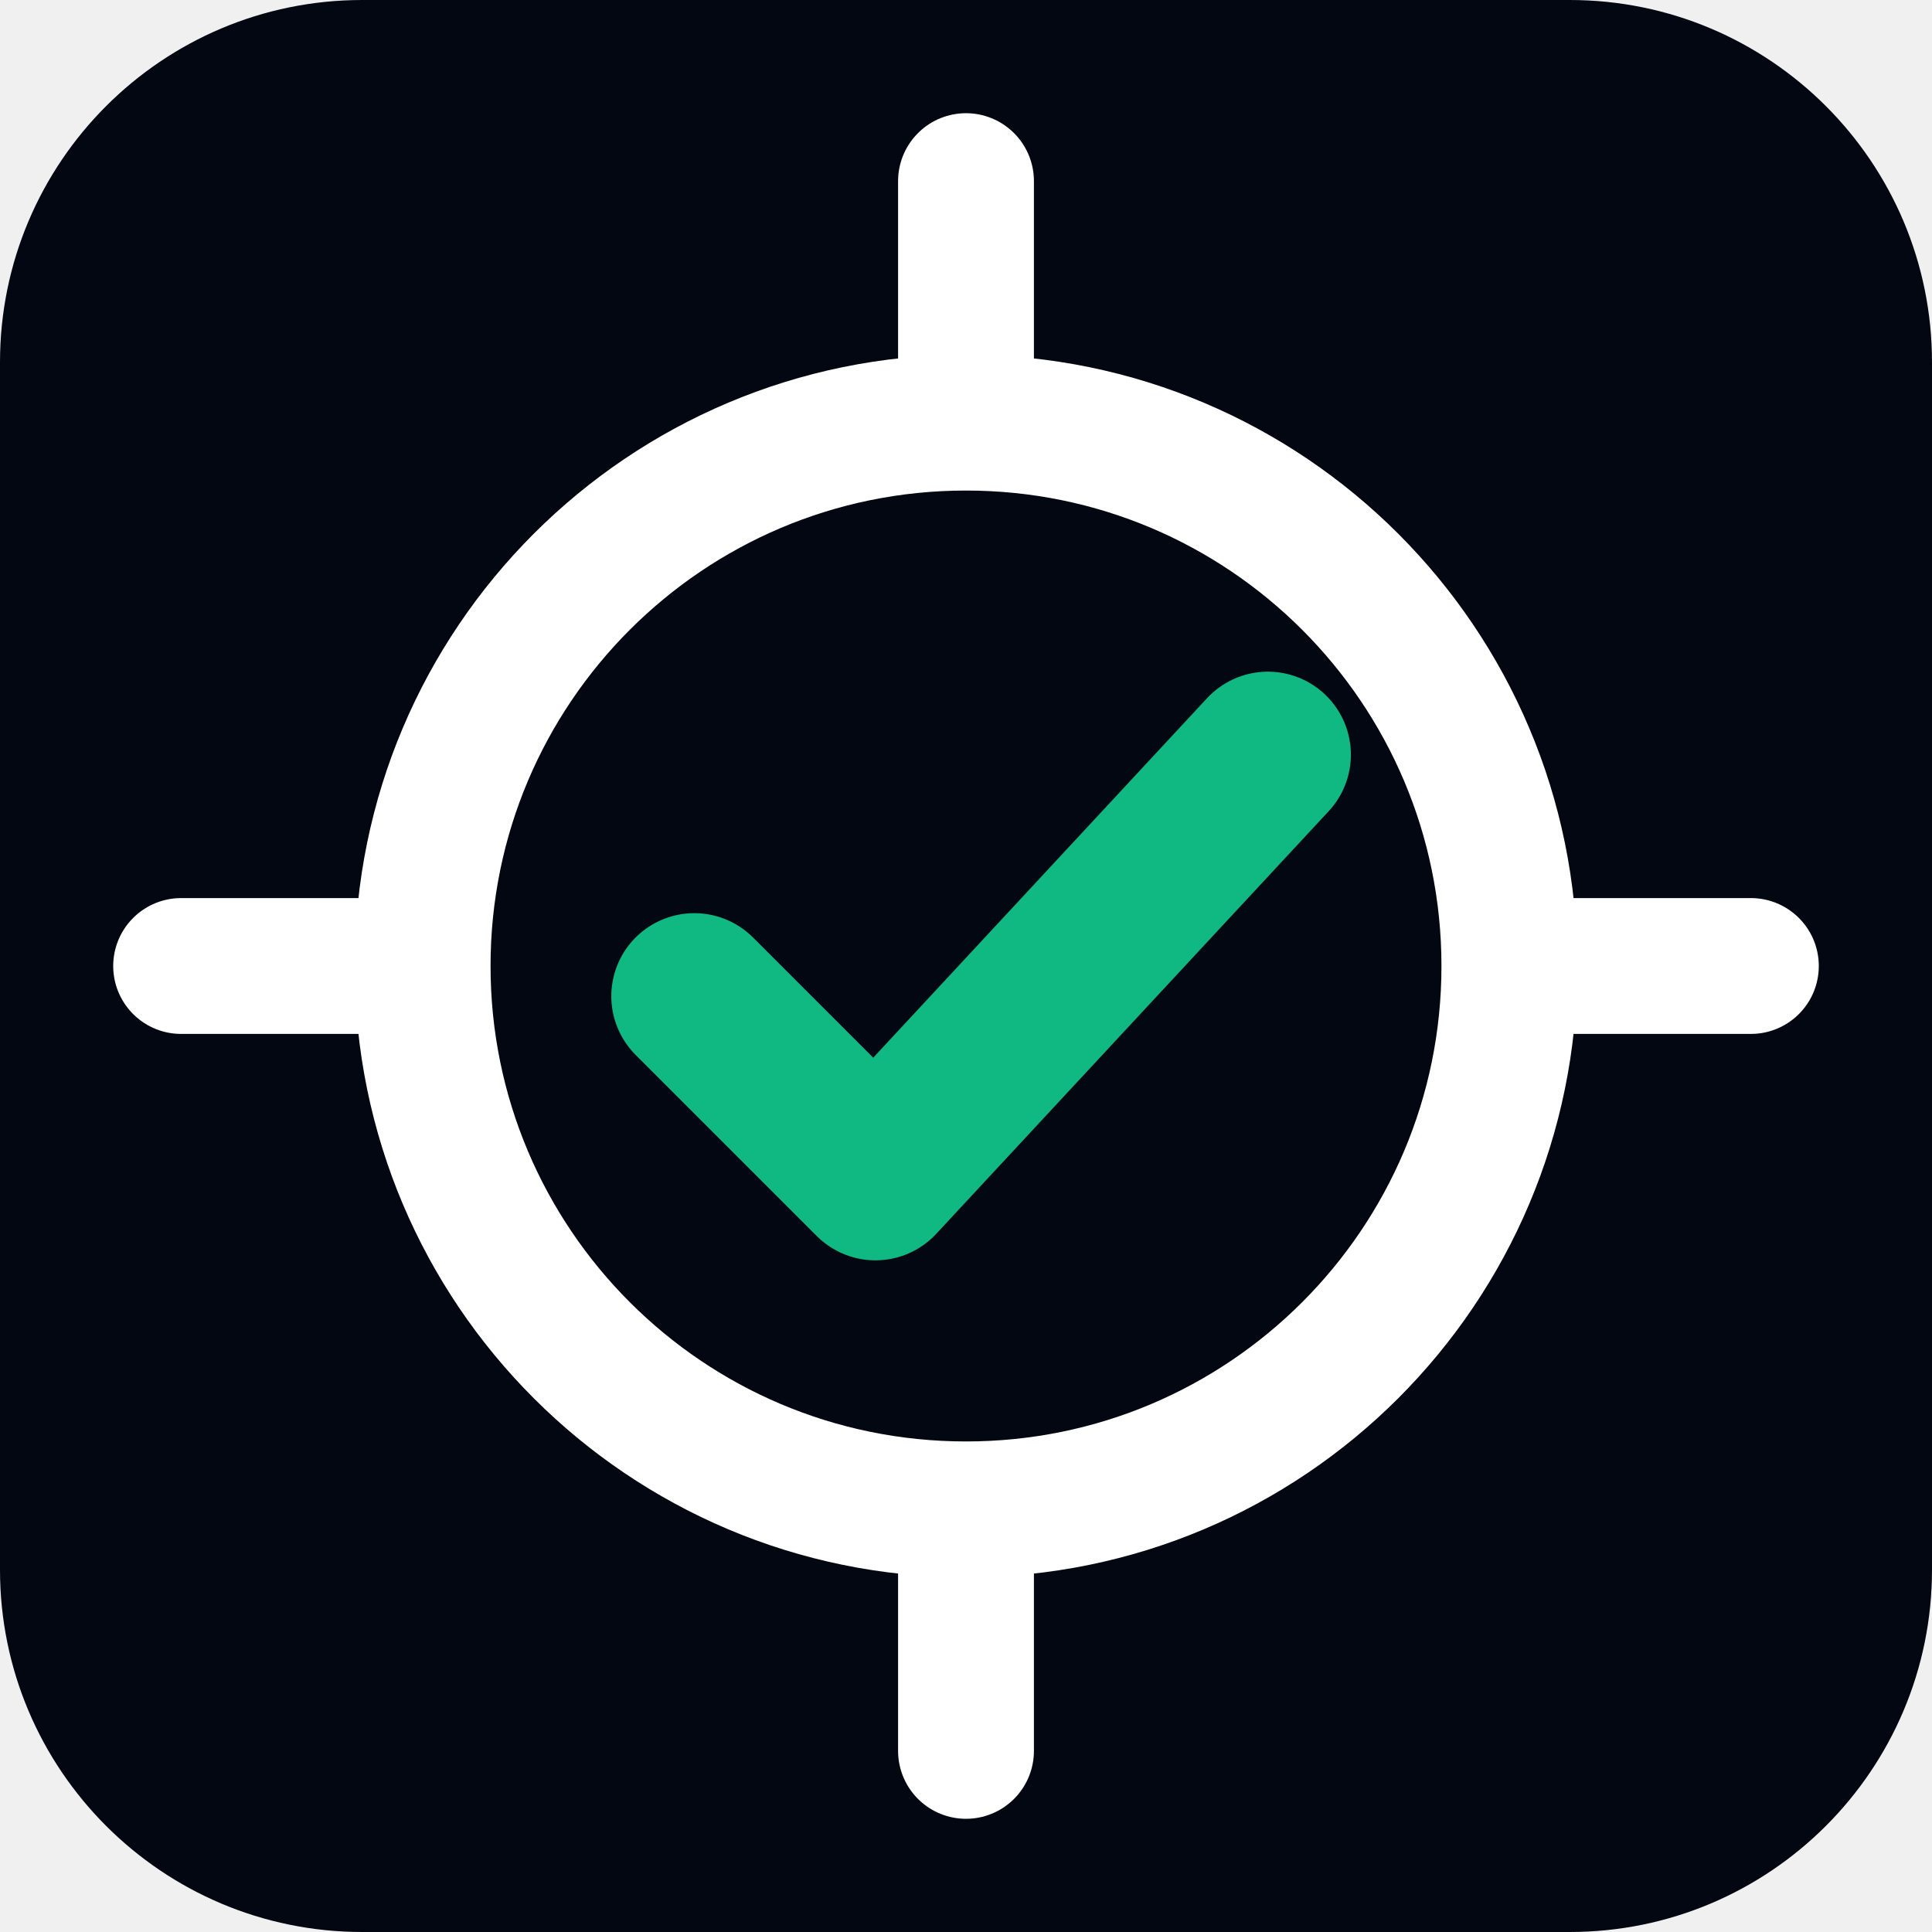
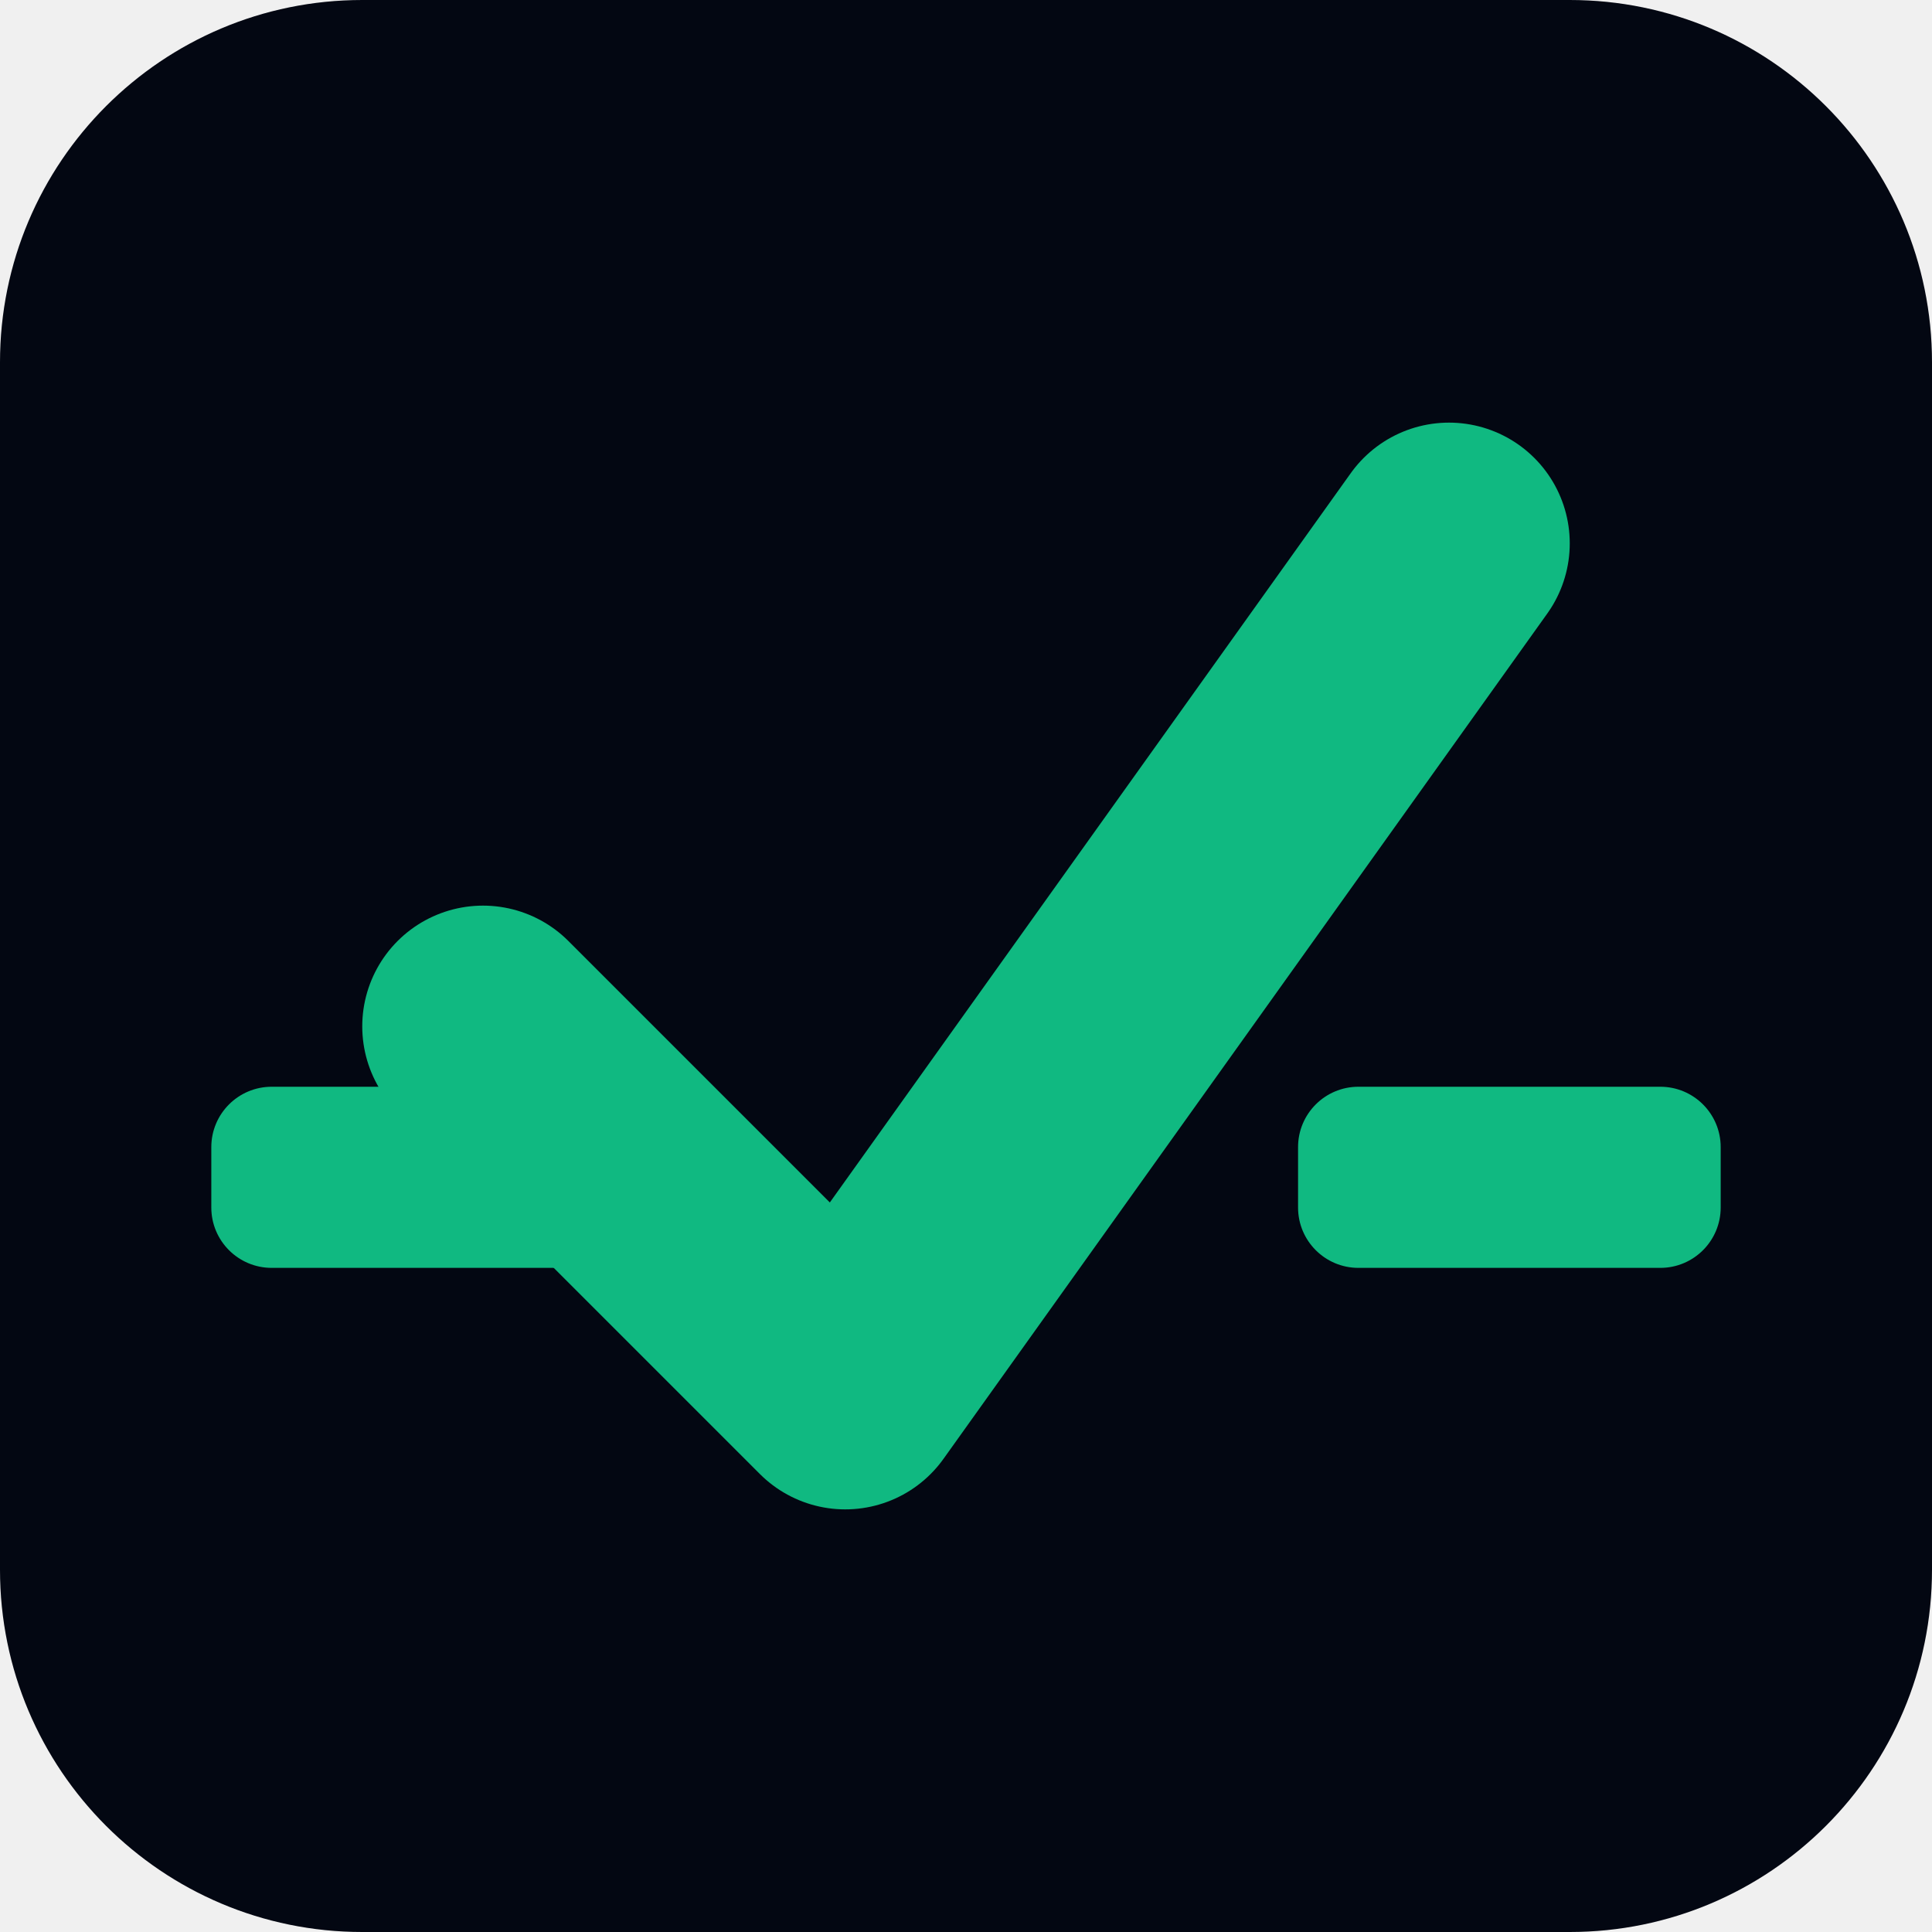
<svg xmlns="http://www.w3.org/2000/svg" viewBox="0 0 32 32">
  <rect width="32" height="32" rx="6" fill="#030712" />
-   <g fill="none" stroke="#ffffff" stroke-width="2.25" stroke-linecap="round" stroke-linejoin="round">
-     <circle cx="16" cy="16" r="9" />
-     <path d="M16 3v3M16 26v3M3 16h3M26 16h3" />
-   </g>
-   <polyline points="11.5,16.5 14.5,19.5 21,12.5" fill="none" stroke="#10b981" stroke-width="2.75" stroke-linecap="round" stroke-linejoin="round" />
+   <rect x="3.5" y="18" width="7" height="3" rx="1" fill="#10b981" />
+   <rect x="21.5" y="18" width="7" height="3" rx="1" fill="#10b981" />
+   <polyline points="8,17 14,23 24,9" fill="none" stroke="#10b981" stroke-width="4" stroke-linecap="round" stroke-linejoin="round" />
</svg>
